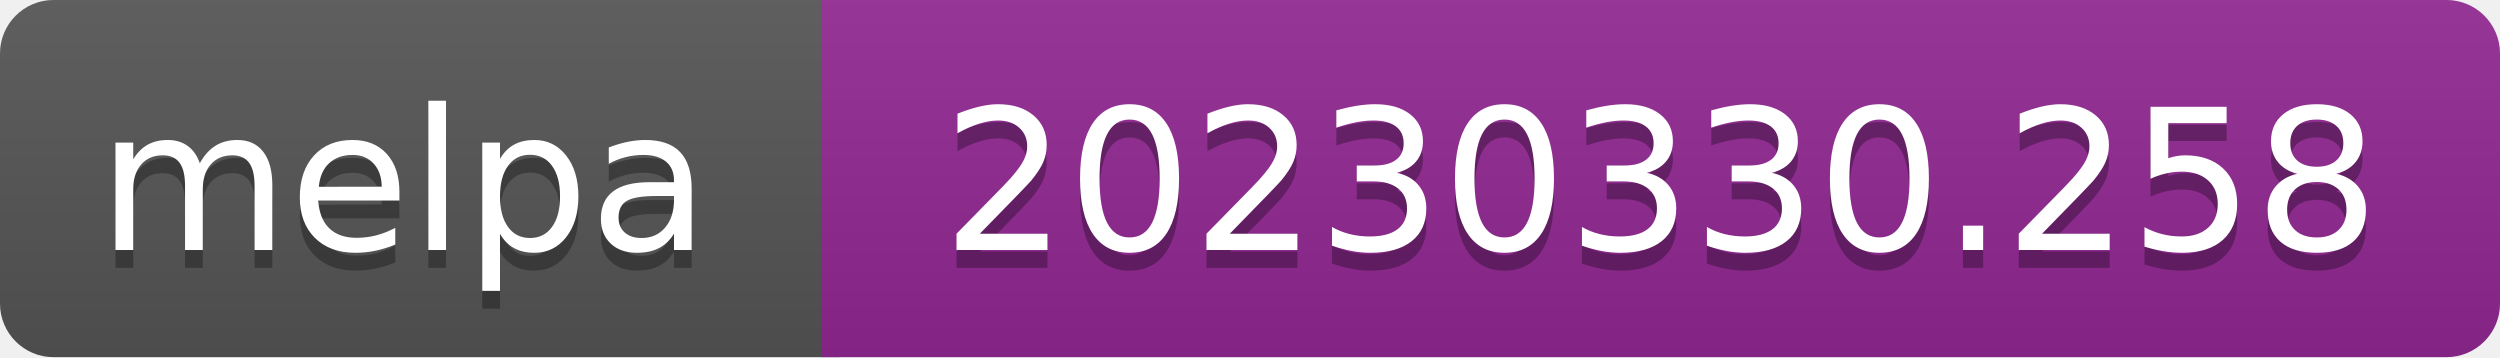
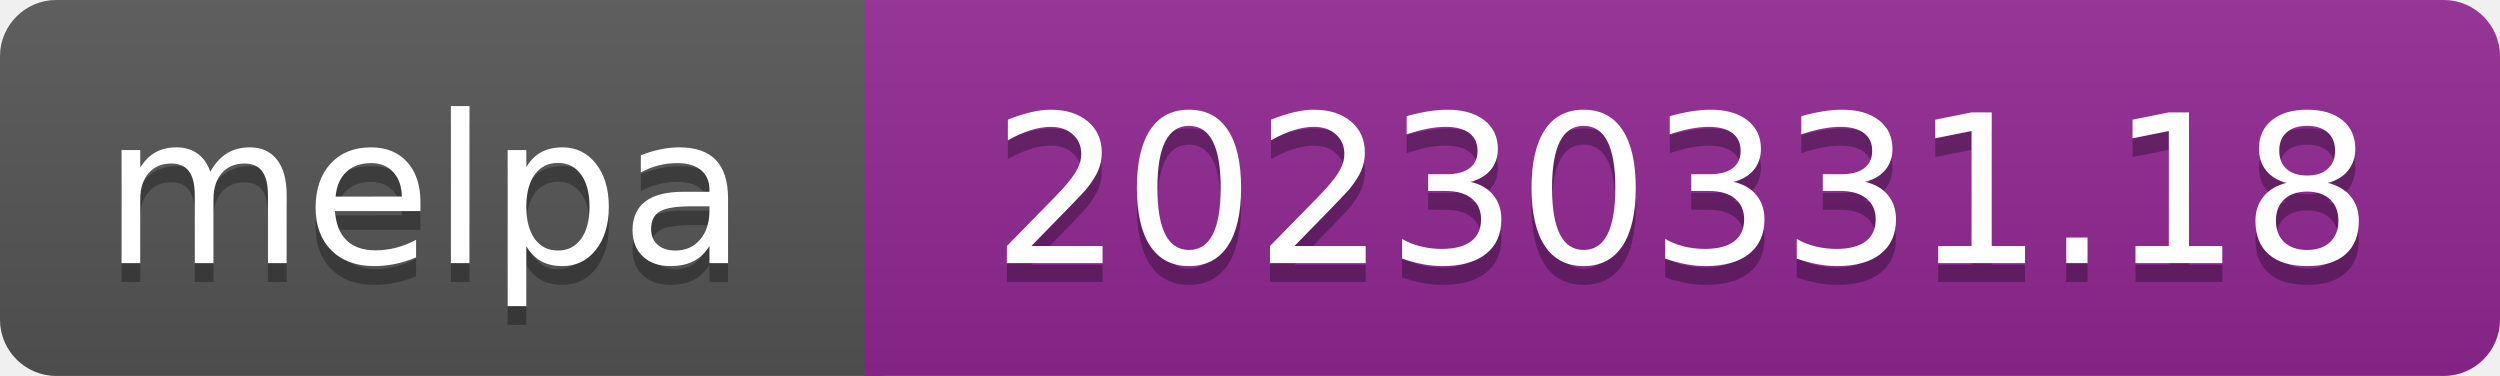
- <svg xmlns="http://www.w3.org/2000/svg" width="140" height="20" role="img" aria-label="melpa: 20230330.258">
+ <svg xmlns="http://www.w3.org/2000/svg" width="133" height="20" role="img" aria-label="melpa: 20230331.18">
  <linearGradient id="s" x2="0" y2="100%">
    <stop offset="0" stop-color="#bbb" stop-opacity=".1" />
    <stop offset="1" stop-opacity=".1" />
  </linearGradient>
  <clipPath id="r">
-     <rect width="140" height="20" rx="3" fill="#fff" />
+     <rect width="133" height="20" rx="3" fill="#fff" />
  </clipPath>
  <g clip-path="url(#r)">
    <rect width="47" height="20" fill="#555" />
-     <rect x="46" width="140" height="20" fill="#922793" />
-     <rect width="140" height="20" fill="url(#s)" />
+     <rect x="46" width="133" height="20" fill="#922793" />
+     <rect width="133" height="20" fill="url(#s)" />
  </g>
  <g fill="#fff" text-anchor="middle" font-family="Verdana,Geneva,DejaVu Sans,sans-serif" font-size="110" text-rendering="geometricPrecision">
    <text aria-hidden="true" x="226" y="150" fill="#010101" fill-opacity=".3" transform="scale(.1)" textLength="343">melpa</text>
    <text x="226" y="140" transform="scale(.1)" fill="#fff" textLength="343">melpa</text>
-     <text aria-hidden="true" x="930" y="150" fill="#010101" fill-opacity=".3" transform="scale(.1)" textLength="805">20230330.258</text>
-     <text x="930" y="140" transform="scale(.1)" fill="#fff" textLength="805">20230330.258</text>
+     <text aria-hidden="true" x="895" y="150" fill="#010101" fill-opacity=".3" transform="scale(.1)" textLength="735">20230331.18</text>
+     <text x="895" y="140" transform="scale(.1)" fill="#fff" textLength="735">20230331.18</text>
  </g>
</svg>
